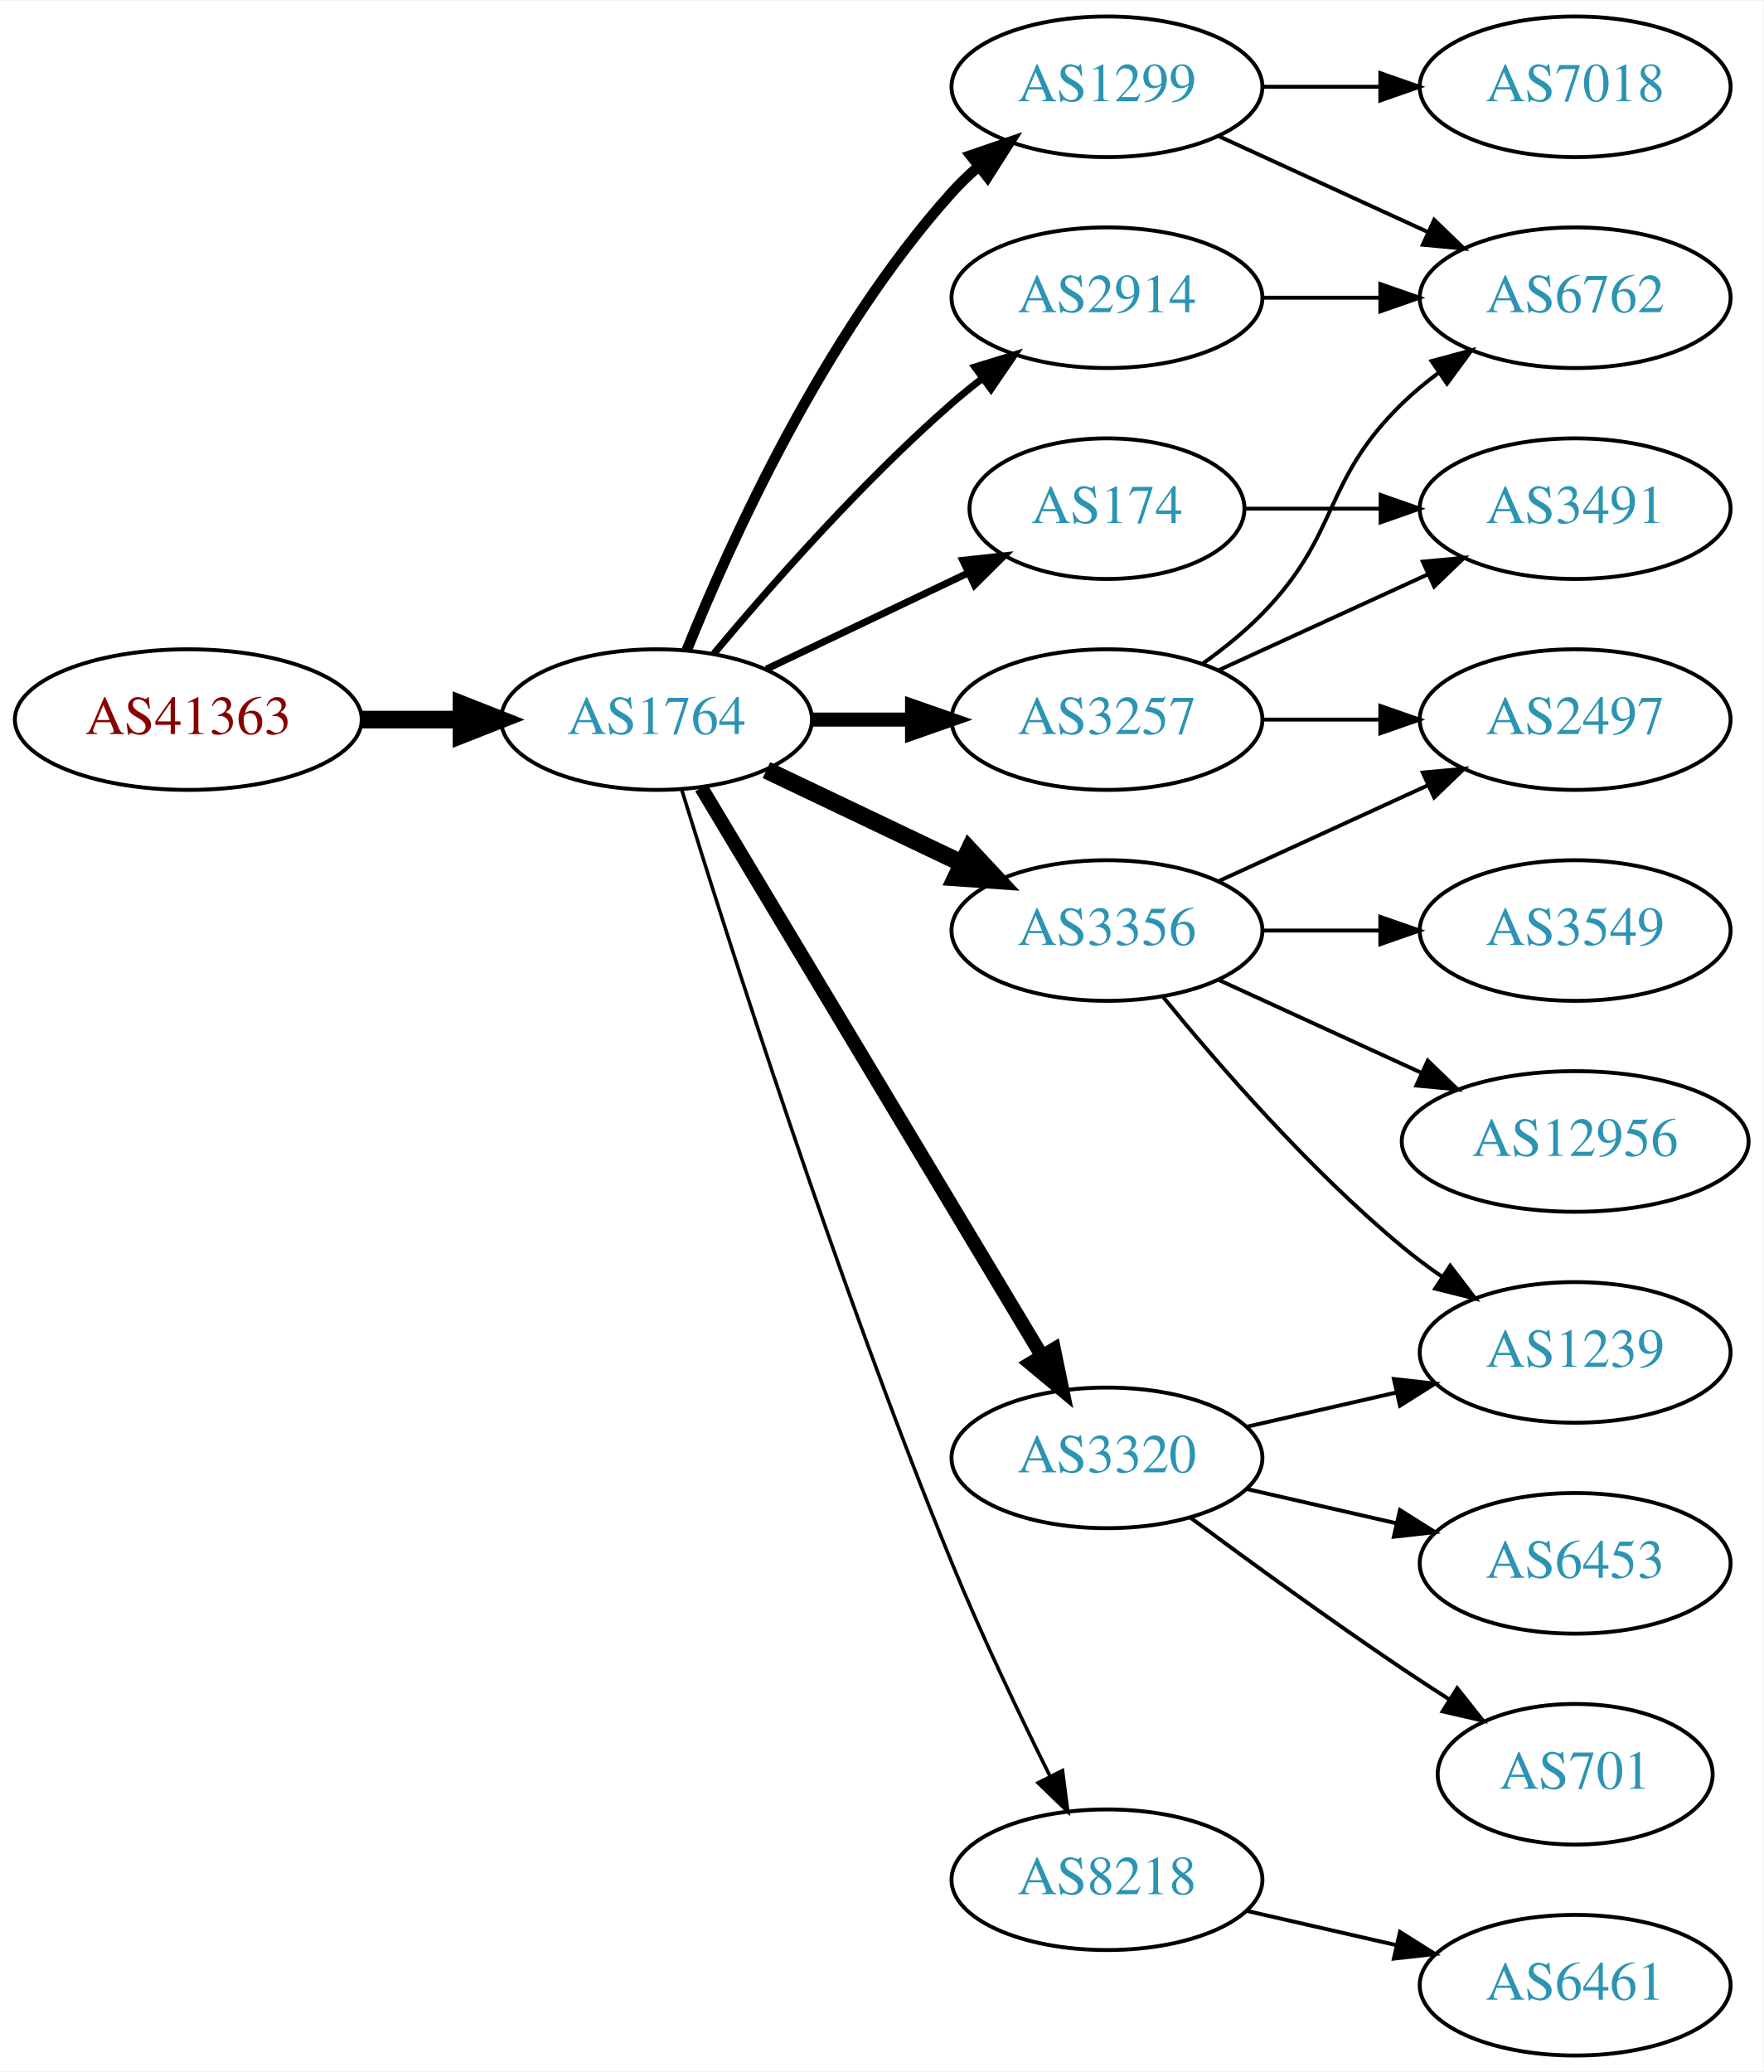
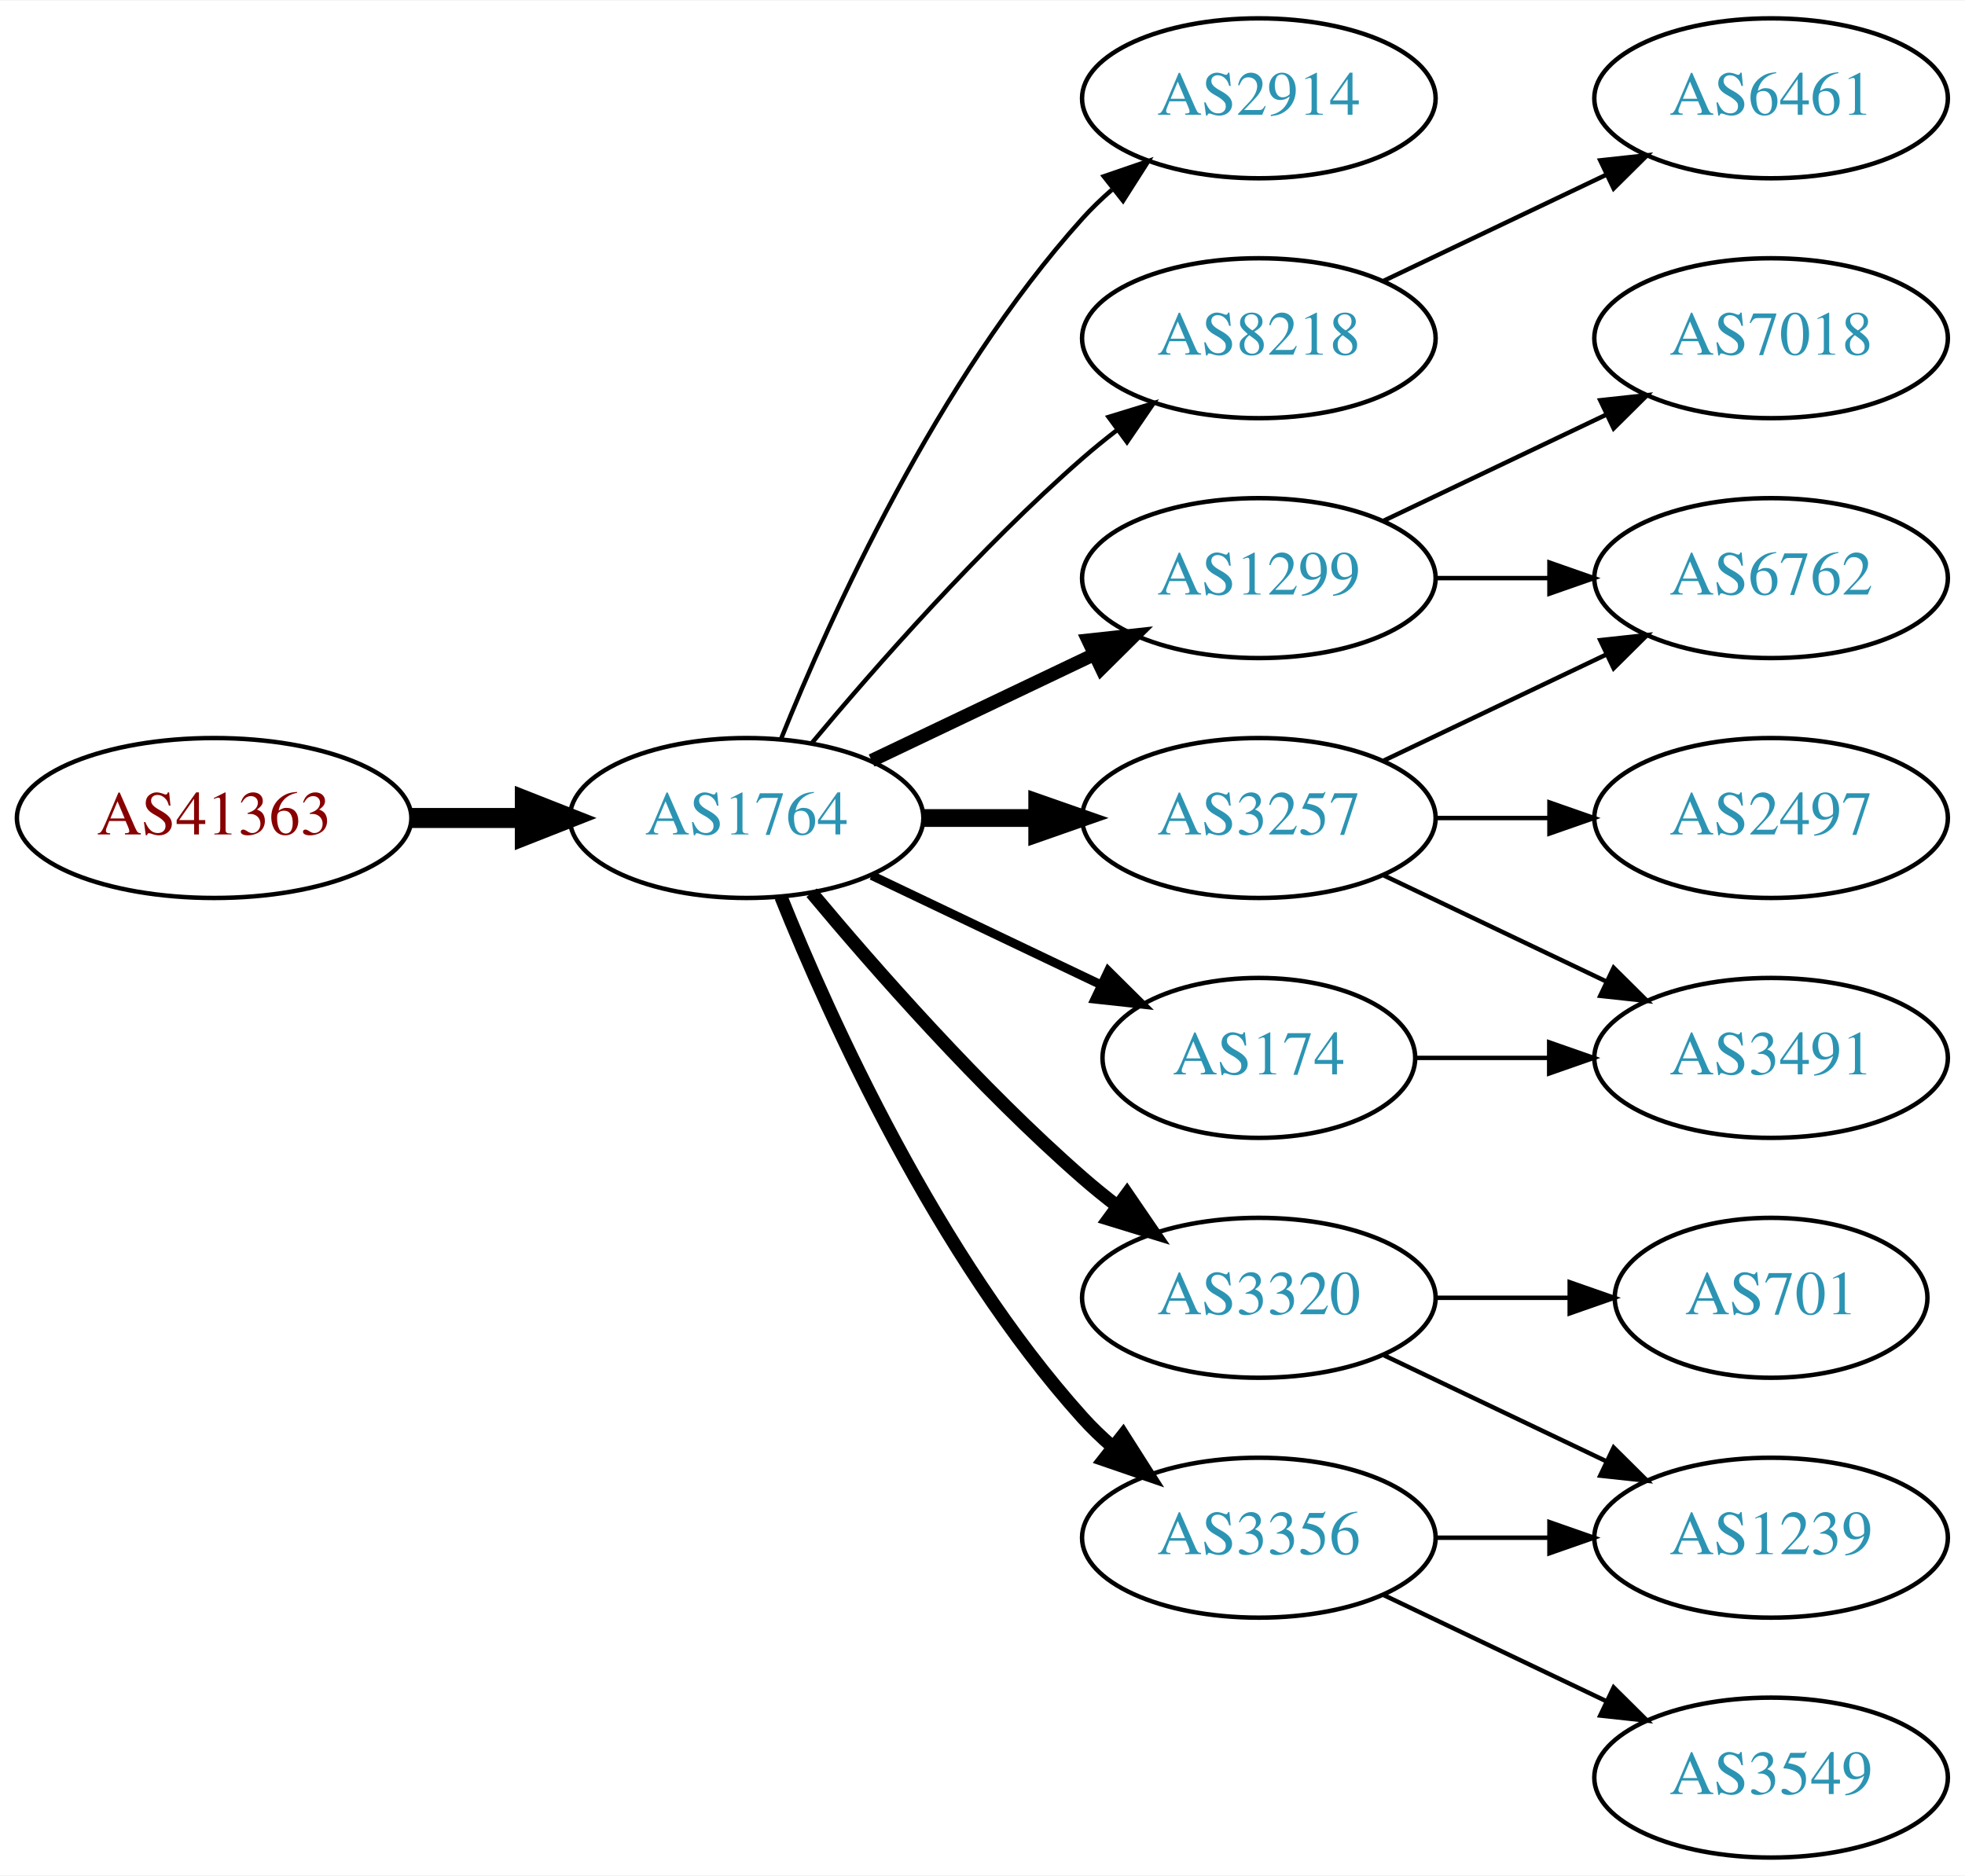
- <svg xmlns="http://www.w3.org/2000/svg" xmlns:xlink="http://www.w3.org/1999/xlink" width="451pt" height="530pt" viewBox="0.00 0.00 451.37 530.00">
-   <g id="graph0" class="graph" transform="scale(1 1) rotate(0) translate(4 526)">
-     <polygon fill="white" stroke="none" points="-4,4 -4,-526 447.37,-526 447.37,4 -4,4" />
+ <svg xmlns="http://www.w3.org/2000/svg" xmlns:xlink="http://www.w3.org/1999/xlink" width="442pt" height="422pt" viewBox="0.00 0.00 442.27 422.00">
+   <g id="graph0" class="graph" transform="scale(1 1) rotate(0) translate(4 418)">
+     <polygon fill="white" stroke="none" points="-4,4 -4,-418 438.271,-418 438.271,4 -4,4" />
    <g id="node1" class="node">
      <g id="a_node1">
        <a xlink:href="/asn/41363" xlink:title="AS41363 ~ DI Gabriele Maria Plutzar [AT]">
-           <ellipse fill="#ffffff" stroke="black" cx="44.196" cy="-342" rx="44.393" ry="18" />
-           <text text-anchor="middle" x="44.196" y="-338.3" font-family="Times,serif" font-size="14.00" fill="#880000">AS41363</text>
+           <ellipse fill="#ffffff" stroke="black" cx="44.196" cy="-234" rx="44.393" ry="18" />
+           <text text-anchor="middle" x="44.196" y="-230.3" font-family="Times,serif" font-size="14.00" fill="#880000">AS41363</text>
        </a>
      </g>
    </g>
    <g id="node2" class="node">
      <g id="a_node2">
        <a xlink:href="/asn/1764" xlink:title="AS1764 ~ NEXTLAYER-AS [AT]">
-           <ellipse fill="#ffffff" stroke="black" cx="164.039" cy="-342" rx="39.794" ry="18" />
-           <text text-anchor="middle" x="164.039" y="-338.3" font-family="Times,serif" font-size="14.00" fill="#2c94b3">AS1764</text>
+           <ellipse fill="#ffffff" stroke="black" cx="164.039" cy="-234" rx="39.794" ry="18" />
+           <text text-anchor="middle" x="164.039" y="-230.3" font-family="Times,serif" font-size="14.00" fill="#2c94b3">AS1764</text>
        </a>
      </g>
    </g>
    <g id="edge1" class="edge">
-       <path fill="none" stroke="black" stroke-width="4.5" d="M88.407,-342C96.72,-342 105.482,-342 113.965,-342" />
-       <polygon fill="black" stroke="black" stroke-width="4.5" points="114.123,-345.938 124.123,-342 114.123,-338.063 114.123,-345.938" />
+       <path fill="none" stroke="black" stroke-width="4.5" d="M88.407,-234C96.72,-234 105.482,-234 113.965,-234" />
+       <polygon fill="black" stroke="black" stroke-width="4.5" points="114.123,-237.938 124.123,-234 114.123,-230.063 114.123,-237.938" />
    </g>
    <g id="node3" class="node">
      <g id="a_node3">
-         <a xlink:href="/asn/1299" xlink:title="AS1299 ~ Telia Carrier [EU]">
-           <ellipse fill="#ffffff" stroke="black" cx="279.332" cy="-504" rx="39.794" ry="18" />
-           <text text-anchor="middle" x="279.332" y="-500.3" font-family="Times,serif" font-size="14.00" fill="#2c94b3">AS1299</text>
+         <a xlink:href="/asn/2914" xlink:title="AS2914 ~ NTT America, Inc. [US]">
+           <ellipse fill="#ffffff" stroke="black" cx="279.332" cy="-396" rx="39.794" ry="18" />
+           <text text-anchor="middle" x="279.332" y="-392.3" font-family="Times,serif" font-size="14.00" fill="#2c94b3">AS2914</text>
        </a>
      </g>
    </g>
    <g id="edge2" class="edge">
-       <path fill="none" stroke="black" stroke-width="2.7" d="M171.786,-359.787C182.837,-387.243 206.891,-440.578 239.685,-477 241.688,-479.224 243.906,-481.363 246.239,-483.397" />
-       <polygon fill="black" stroke="black" stroke-width="2.7" points="244.437,-486.433 254.458,-489.873 248.769,-480.935 244.437,-486.433" />
+       <path fill="none" stroke="black" d="M171.786,-251.787C182.837,-279.243 206.891,-332.578 239.685,-369 241.688,-371.224 243.906,-373.363 246.239,-375.397" />
+       <polygon fill="black" stroke="black" points="244.437,-378.433 254.458,-381.873 248.769,-372.935 244.437,-378.433" />
    </g>
    <g id="node4" class="node">
      <g id="a_node4">
-         <a xlink:href="/asn/174" xlink:title="AS174 ~ Cogent Communications [US]">
-           <ellipse fill="#ffffff" stroke="black" cx="279.332" cy="-396" rx="35.194" ry="18" />
-           <text text-anchor="middle" x="279.332" y="-392.3" font-family="Times,serif" font-size="14.00" fill="#2c94b3">AS174</text>
+         <a xlink:href="/asn/1299" xlink:title="AS1299 ~ Telia Carrier [EU]">
+           <ellipse fill="#ffffff" stroke="black" cx="279.332" cy="-288" rx="39.794" ry="18" />
+           <text text-anchor="middle" x="279.332" y="-284.3" font-family="Times,serif" font-size="14.00" fill="#2c94b3">AS1299</text>
        </a>
      </g>
    </g>
    <g id="edge3" class="edge">
-       <path fill="none" stroke="black" stroke-width="1.8" d="M192.175,-354.934C207.607,-362.29 227.092,-371.577 243.628,-379.459" />
-       <polygon fill="black" stroke="black" stroke-width="1.8" points="242.436,-382.768 252.969,-383.911 245.448,-376.449 242.436,-382.768" />
+       <path fill="none" stroke="black" stroke-width="3" d="M192.175,-246.934C207.169,-254.081 225.99,-263.052 242.213,-270.785" />
+       <polygon fill="black" stroke="black" stroke-width="3" points="240.884,-274.028 251.417,-275.171 243.895,-267.709 240.884,-274.028" />
    </g>
    <g id="node5" class="node">
      <g id="a_node5">
-         <a xlink:href="/asn/2914" xlink:title="AS2914 ~ NTT America, Inc. [US]">
-           <ellipse fill="#ffffff" stroke="black" cx="279.332" cy="-450" rx="39.794" ry="18" />
-           <text text-anchor="middle" x="279.332" y="-446.3" font-family="Times,serif" font-size="14.00" fill="#2c94b3">AS2914</text>
+         <a xlink:href="/asn/8218" xlink:title="AS8218 ~ legacy Neotelecoms [FR]">
+           <ellipse fill="#ffffff" stroke="black" cx="279.332" cy="-342" rx="39.794" ry="18" />
+           <text text-anchor="middle" x="279.332" y="-338.3" font-family="Times,serif" font-size="14.00" fill="#2c94b3">AS8218</text>
        </a>
      </g>
    </g>
    <g id="edge4" class="edge">
-       <path fill="none" stroke="black" stroke-width="1.8" d="M178.669,-358.817C192.951,-375.929 216.498,-402.745 239.685,-423 242.151,-425.154 244.789,-427.294 247.487,-429.372" />
-       <polygon fill="black" stroke="black" stroke-width="1.8" points="245.512,-432.264 255.641,-435.37 249.66,-426.625 245.512,-432.264" />
+       <path fill="none" stroke="black" d="M178.669,-250.817C192.951,-267.929 216.498,-294.745 239.685,-315 242.151,-317.154 244.789,-319.294 247.487,-321.372" />
+       <polygon fill="black" stroke="black" points="245.512,-324.264 255.641,-327.37 249.66,-318.625 245.512,-324.264" />
    </g>
    <g id="node6" class="node">
      <g id="a_node6">
-         <a xlink:href="/asn/3356" xlink:title="AS3356 ~ Level 3 Parent, LLC [US]">
-           <ellipse fill="#ffffff" stroke="black" cx="279.332" cy="-288" rx="39.794" ry="18" />
-           <text text-anchor="middle" x="279.332" y="-284.3" font-family="Times,serif" font-size="14.00" fill="#2c94b3">AS3356</text>
+         <a xlink:href="/asn/3257" xlink:title="AS3257 ~ GTT [DE]">
+           <ellipse fill="#ffffff" stroke="black" cx="279.332" cy="-234" rx="39.794" ry="18" />
+           <text text-anchor="middle" x="279.332" y="-230.3" font-family="Times,serif" font-size="14.00" fill="#2c94b3">AS3257</text>
        </a>
      </g>
    </g>
    <g id="edge5" class="edge">
-       <path fill="none" stroke="black" stroke-width="4.5" d="M192.175,-329.066C207.169,-321.919 225.99,-312.948 242.213,-305.215" />
-       <polygon fill="black" stroke="black" stroke-width="4.5" points="244.084,-308.686 251.417,-300.829 240.695,-301.577 244.084,-308.686" />
+       <path fill="none" stroke="black" stroke-width="4" d="M203.711,-234C211.914,-234 220.678,-234 229.21,-234" />
+       <polygon fill="black" stroke="black" stroke-width="4" points="229.449,-237.5 239.449,-234 229.449,-230.5 229.449,-237.5" />
    </g>
    <g id="node7" class="node">
      <g id="a_node7">
-         <a xlink:href="/asn/3257" xlink:title="AS3257 ~ GTT [DE]">
-           <ellipse fill="#ffffff" stroke="black" cx="279.332" cy="-342" rx="39.794" ry="18" />
-           <text text-anchor="middle" x="279.332" y="-338.3" font-family="Times,serif" font-size="14.00" fill="#2c94b3">AS3257</text>
+         <a xlink:href="/asn/3320" xlink:title="AS3320 ~ DTAG [DE]">
+           <ellipse fill="#ffffff" stroke="black" cx="279.332" cy="-126" rx="39.794" ry="18" />
+           <text text-anchor="middle" x="279.332" y="-122.3" font-family="Times,serif" font-size="14.00" fill="#2c94b3">AS3320</text>
        </a>
      </g>
    </g>
    <g id="edge6" class="edge">
-       <path fill="none" stroke="black" stroke-width="3.6" d="M203.711,-342C211.914,-342 220.678,-342 229.21,-342" />
-       <polygon fill="black" stroke="black" stroke-width="3.6" points="229.449,-345.5 239.449,-342 229.449,-338.5 229.449,-345.5" />
+       <path fill="none" stroke="black" stroke-width="3" d="M178.669,-217.183C192.951,-200.071 216.498,-173.255 239.685,-153 242.151,-150.846 244.789,-148.706 247.487,-146.628" />
+       <polygon fill="black" stroke="black" stroke-width="3" points="249.66,-149.375 255.641,-140.63 245.512,-143.736 249.66,-149.375" />
    </g>
    <g id="node8" class="node">
      <g id="a_node8">
-         <a xlink:href="/asn/3320" xlink:title="AS3320 ~ DTAG [DE]">
-           <ellipse fill="#ffffff" stroke="black" cx="279.332" cy="-153" rx="39.794" ry="18" />
-           <text text-anchor="middle" x="279.332" y="-149.3" font-family="Times,serif" font-size="14.00" fill="#2c94b3">AS3320</text>
+         <a xlink:href="/asn/174" xlink:title="AS174 ~ Cogent Communications [US]">
+           <ellipse fill="#ffffff" stroke="black" cx="279.332" cy="-180" rx="35.194" ry="18" />
+           <text text-anchor="middle" x="279.332" y="-176.3" font-family="Times,serif" font-size="14.00" fill="#2c94b3">AS174</text>
        </a>
      </g>
    </g>
    <g id="edge7" class="edge">
-       <path fill="none" stroke="black" stroke-width="3.6" d="M175.494,-324.558C195.475,-291.225 239.18,-218.314 262.666,-179.134" />
-       <polygon fill="black" stroke="black" stroke-width="3.6" points="265.762,-180.776 267.902,-170.4 259.758,-177.177 265.762,-180.776" />
+       <path fill="none" stroke="black" stroke-width="2" d="M192.175,-221.066C207.607,-213.71 227.092,-204.423 243.628,-196.541" />
+       <polygon fill="black" stroke="black" stroke-width="2" points="245.448,-199.551 252.969,-192.089 242.436,-193.232 245.448,-199.551" />
    </g>
    <g id="node9" class="node">
      <g id="a_node9">
-         <a xlink:href="/asn/8218" xlink:title="AS8218 ~ legacy Neotelecoms [FR]">
-           <ellipse fill="#ffffff" stroke="black" cx="279.332" cy="-45" rx="39.794" ry="18" />
-           <text text-anchor="middle" x="279.332" y="-41.3" font-family="Times,serif" font-size="14.00" fill="#2c94b3">AS8218</text>
+         <a xlink:href="/asn/3356" xlink:title="AS3356 ~ Level 3 Parent, LLC [US]">
+           <ellipse fill="#ffffff" stroke="black" cx="279.332" cy="-72" rx="39.794" ry="18" />
+           <text text-anchor="middle" x="279.332" y="-68.3" font-family="Times,serif" font-size="14.00" fill="#2c94b3">AS3356</text>
        </a>
      </g>
    </g>
    <g id="edge8" class="edge">
-       <path fill="none" stroke="black" stroke-width="0.9" d="M170.47,-324.11C181.962,-286.796 210.12,-198.14 239.685,-126 247.269,-107.494 256.964,-87.182 264.746,-71.528" />
-       <polygon fill="black" stroke="black" stroke-width="0.9" points="267.95,-72.948 269.308,-62.44 261.694,-69.807 267.95,-72.948" />
+       <path fill="none" stroke="black" stroke-width="3" d="M171.786,-216.213C182.837,-188.757 206.891,-135.422 239.685,-99 241.688,-96.776 243.906,-94.637 246.239,-92.603" />
+       <polygon fill="black" stroke="black" stroke-width="3" points="248.769,-95.065 254.458,-86.127 244.437,-89.567 248.769,-95.065" />
+     </g>
+     <g id="node14" class="node">
+       <g id="a_node14">
+         <a xlink:href="/asn/6762" xlink:title="AS6762 ~ TELECOM ITALIA SPARKLE S.p.A. [IT]">
+           <ellipse fill="#ffffff" stroke="black" cx="394.625" cy="-288" rx="39.794" ry="18" />
+           <text text-anchor="middle" x="394.625" y="-284.3" font-family="Times,serif" font-size="14.00" fill="#2c94b3">AS6762</text>
+         </a>
+       </g>
+     </g>
+     <g id="edge18" class="edge">
+       <path fill="none" stroke="black" d="M319.004,-288C327.207,-288 335.971,-288 344.503,-288" />
+       <polygon fill="black" stroke="black" points="344.742,-291.5 354.742,-288 344.742,-284.5 344.742,-291.5" />
+     </g>
+     <g id="node17" class="node">
+       <g id="a_node17">
+         <a xlink:href="/asn/7018" xlink:title="AS7018 ~ AT&amp;T Services, Inc. [US]">
+           <ellipse fill="#ffffff" stroke="black" cx="394.625" cy="-342" rx="39.794" ry="18" />
+           <text text-anchor="middle" x="394.625" y="-338.3" font-family="Times,serif" font-size="14.00" fill="#2c94b3">AS7018</text>
+         </a>
+       </g>
+     </g>
+     <g id="edge19" class="edge">
+       <path fill="none" stroke="black" d="M307.468,-300.934C322.462,-308.081 341.283,-317.052 357.506,-324.785" />
+       <polygon fill="black" stroke="black" points="356.177,-328.028 366.71,-329.171 359.188,-321.709 356.177,-328.028" />
    </g>
    <g id="node10" class="node">
      <g id="a_node10">
-         <a xlink:href="/asn/6762" xlink:title="AS6762 ~ TELECOM ITALIA SPARKLE S.p.A. [IT]">
-           <ellipse fill="#ffffff" stroke="black" cx="399.174" cy="-450" rx="39.794" ry="18" />
-           <text text-anchor="middle" x="399.174" y="-446.3" font-family="Times,serif" font-size="14.00" fill="#2c94b3">AS6762</text>
-         </a>
-       </g>
-     </g>
-     <g id="edge17" class="edge">
-       <path fill="none" stroke="black" d="M307.96,-491.339C323.917,-484.027 344.188,-474.739 361.471,-466.819" />
-       <polygon fill="black" stroke="black" points="363.085,-469.929 370.718,-462.581 360.169,-463.565 363.085,-469.929" />
-     </g>
-     <g id="node16" class="node">
-       <g id="a_node16">
-         <a xlink:href="/asn/7018" xlink:title="AS7018 ~ AT&amp;T Services, Inc. [US]">
-           <ellipse fill="#ffffff" stroke="black" cx="399.174" cy="-504" rx="39.794" ry="18" />
-           <text text-anchor="middle" x="399.174" y="-500.3" font-family="Times,serif" font-size="14.00" fill="#2c94b3">AS7018</text>
-         </a>
-       </g>
-     </g>
-     <g id="edge18" class="edge">
-       <path fill="none" stroke="black" d="M319.244,-504C328.798,-504 339.147,-504 349.11,-504" />
-       <polygon fill="black" stroke="black" points="349.302,-507.5 359.302,-504 349.302,-500.5 349.302,-507.5" />
+         <a xlink:href="/asn/6461" xlink:title="AS6461 ~ Zayo Bandwidth [US]">
+           <ellipse fill="#ffffff" stroke="black" cx="394.625" cy="-396" rx="39.794" ry="18" />
+           <text text-anchor="middle" x="394.625" y="-392.3" font-family="Times,serif" font-size="14.00" fill="#2c94b3">AS6461</text>
+         </a>
+       </g>
+     </g>
+     <g id="edge9" class="edge">
+       <path fill="none" stroke="black" d="M307.468,-354.934C322.462,-362.081 341.283,-371.052 357.506,-378.785" />
+       <polygon fill="black" stroke="black" points="356.177,-382.028 366.71,-383.171 359.188,-375.709 356.177,-382.028" />
+     </g>
+     <g id="node13" class="node">
+       <g id="a_node13">
+         <a xlink:href="/asn/3491" xlink:title="AS3491 ~ PCCW Global, Inc. [US]">
+           <ellipse fill="#ffffff" stroke="black" cx="394.625" cy="-180" rx="39.794" ry="18" />
+           <text text-anchor="middle" x="394.625" y="-176.3" font-family="Times,serif" font-size="14.00" fill="#2c94b3">AS3491</text>
+         </a>
+       </g>
+     </g>
+     <g id="edge14" class="edge">
+       <path fill="none" stroke="black" d="M307.468,-221.066C322.462,-213.919 341.283,-204.948 357.506,-197.215" />
+       <polygon fill="black" stroke="black" points="359.188,-200.291 366.71,-192.829 356.177,-193.972 359.188,-200.291" />
+     </g>
+     <g id="edge13" class="edge">
+       <path fill="none" stroke="black" d="M307.468,-246.934C322.462,-254.081 341.283,-263.052 357.506,-270.785" />
+       <polygon fill="black" stroke="black" points="356.177,-274.028 366.71,-275.171 359.188,-267.709 356.177,-274.028" />
    </g>
    <g id="node15" class="node">
      <g id="a_node15">
-         <a xlink:href="/asn/3491" xlink:title="AS3491 ~ PCCW Global, Inc. [US]">
-           <ellipse fill="#ffffff" stroke="black" cx="399.174" cy="-396" rx="39.794" ry="18" />
-           <text text-anchor="middle" x="399.174" y="-392.3" font-family="Times,serif" font-size="14.00" fill="#2c94b3">AS3491</text>
-         </a>
-       </g>
-     </g>
-     <g id="edge23" class="edge">
-       <path fill="none" stroke="black" d="M314.733,-396C325.557,-396 337.725,-396 349.352,-396" />
-       <polygon fill="black" stroke="black" points="349.383,-399.5 359.383,-396 349.383,-392.5 349.383,-399.5" />
-     </g>
-     <g id="edge9" class="edge">
-       <path fill="none" stroke="black" d="M319.244,-450C328.798,-450 339.147,-450 349.11,-450" />
-       <polygon fill="black" stroke="black" points="349.302,-453.5 359.302,-450 349.302,-446.5 349.302,-453.5" />
+         <a xlink:href="/asn/2497" xlink:title="AS2497 ~ Internet Initiative Japan Inc. [JP]">
+           <ellipse fill="#ffffff" stroke="black" cx="394.625" cy="-234" rx="39.794" ry="18" />
+           <text text-anchor="middle" x="394.625" y="-230.3" font-family="Times,serif" font-size="14.00" fill="#2c94b3">AS2497</text>
+         </a>
+       </g>
+     </g>
+     <g id="edge15" class="edge">
+       <path fill="none" stroke="black" d="M319.004,-234C327.207,-234 335.971,-234 344.503,-234" />
+       <polygon fill="black" stroke="black" points="344.742,-237.5 354.742,-234 344.742,-230.5 344.742,-237.5" />
    </g>
    <g id="node11" class="node">
      <g id="a_node11">
-         <a xlink:href="/asn/3549" xlink:title="AS3549 ~ Level 3 Parent, LLC [US]">
-           <ellipse fill="#ffffff" stroke="black" cx="399.174" cy="-288" rx="39.794" ry="18" />
-           <text text-anchor="middle" x="399.174" y="-284.3" font-family="Times,serif" font-size="14.00" fill="#2c94b3">AS3549</text>
+         <a xlink:href="/asn/701" xlink:title="AS701 ~ UUNET [US]">
+           <ellipse fill="#ffffff" stroke="black" cx="394.625" cy="-126" rx="35.194" ry="18" />
+           <text text-anchor="middle" x="394.625" y="-122.3" font-family="Times,serif" font-size="14.00" fill="#2c94b3">AS701</text>
        </a>
      </g>
    </g>
    <g id="edge10" class="edge">
-       <path fill="none" stroke="black" d="M319.244,-288C328.798,-288 339.147,-288 349.11,-288" />
-       <polygon fill="black" stroke="black" points="349.302,-291.5 359.302,-288 349.302,-284.5 349.302,-291.5" />
+       <path fill="none" stroke="black" d="M319.004,-126C328.709,-126 339.2,-126 349.163,-126" />
+       <polygon fill="black" stroke="black" points="349.299,-129.5 359.299,-126 349.299,-122.5 349.299,-129.5" />
    </g>
    <g id="node12" class="node">
      <g id="a_node12">
        <a xlink:href="/asn/1239" xlink:title="AS1239 ~ Sprint [US]">
-           <ellipse fill="#ffffff" stroke="black" cx="399.174" cy="-180" rx="39.794" ry="18" />
-           <text text-anchor="middle" x="399.174" y="-176.3" font-family="Times,serif" font-size="14.00" fill="#2c94b3">AS1239</text>
+           <ellipse fill="#ffffff" stroke="black" cx="394.625" cy="-72" rx="39.794" ry="18" />
+           <text text-anchor="middle" x="394.625" y="-68.3" font-family="Times,serif" font-size="14.00" fill="#2c94b3">AS1239</text>
        </a>
      </g>
    </g>
    <g id="edge11" class="edge">
-       <path fill="none" stroke="black" d="M293.751,-270.935C307.865,-253.625 331.28,-226.655 354.978,-207 358.194,-204.332 361.695,-201.73 365.265,-199.259" />
-       <polygon fill="black" stroke="black" points="367.189,-202.183 373.622,-193.764 363.343,-196.334 367.189,-202.183" />
-     </g>
-     <g id="node13" class="node">
-       <g id="a_node13">
-         <a xlink:href="/asn/2497" xlink:title="AS2497 ~ Internet Initiative Japan Inc. [JP]">
-           <ellipse fill="#ffffff" stroke="black" cx="399.174" cy="-342" rx="39.794" ry="18" />
-           <text text-anchor="middle" x="399.174" y="-338.3" font-family="Times,serif" font-size="14.00" fill="#2c94b3">AS2497</text>
-         </a>
-       </g>
+       <path fill="none" stroke="black" d="M307.468,-113.066C322.462,-105.919 341.283,-96.948 357.506,-89.215" />
+       <polygon fill="black" stroke="black" points="359.188,-92.291 366.71,-84.829 356.177,-85.972 359.188,-92.291" />
    </g>
    <g id="edge12" class="edge">
-       <path fill="none" stroke="black" d="M307.96,-300.661C323.917,-307.973 344.188,-317.261 361.471,-325.181" />
-       <polygon fill="black" stroke="black" points="360.169,-328.435 370.718,-329.419 363.085,-322.071 360.169,-328.435" />
-     </g>
-     <g id="node14" class="node">
-       <g id="a_node14">
-         <a xlink:href="/asn/12956" xlink:title="AS12956 ~ TELXIUS [ES]">
-           <ellipse fill="#ffffff" stroke="black" cx="399.174" cy="-234" rx="44.393" ry="18" />
-           <text text-anchor="middle" x="399.174" y="-230.3" font-family="Times,serif" font-size="14.00" fill="#2c94b3">AS12956</text>
-         </a>
-       </g>
-     </g>
-     <g id="edge13" class="edge">
-       <path fill="none" stroke="black" d="M307.96,-275.339C323.458,-268.238 343.025,-259.272 359.971,-251.506" />
-       <polygon fill="black" stroke="black" points="361.441,-254.683 369.074,-247.335 358.525,-248.319 361.441,-254.683" />
-     </g>
-     <g id="edge14" class="edge">
-       <path fill="none" stroke="black" d="M303.926,-356.389C309.182,-360.148 314.513,-364.437 318.978,-369 339.151,-389.617 334.285,-402.906 354.978,-423 357.823,-425.763 360.997,-428.386 364.297,-430.834" />
-       <polygon fill="black" stroke="black" points="362.414,-433.786 372.645,-436.538 366.363,-428.006 362.414,-433.786" />
-     </g>
-     <g id="edge15" class="edge">
-       <path fill="none" stroke="black" d="M319.244,-342C328.798,-342 339.147,-342 349.11,-342" />
-       <polygon fill="black" stroke="black" points="349.302,-345.5 359.302,-342 349.302,-338.5 349.302,-345.5" />
+       <path fill="none" stroke="black" d="M314.631,-180C324.008,-180 334.358,-180 344.393,-180" />
+       <polygon fill="black" stroke="black" points="344.681,-183.5 354.681,-180 344.681,-176.5 344.681,-183.5" />
+     </g>
+     <g id="edge17" class="edge">
+       <path fill="none" stroke="black" d="M319.004,-72C327.207,-72 335.971,-72 344.503,-72" />
+       <polygon fill="black" stroke="black" points="344.742,-75.5 354.742,-72 344.742,-68.5 344.742,-75.5" />
+     </g>
+     <g id="node16" class="node">
+       <g id="a_node16">
+         <a xlink:href="/asn/3549" xlink:title="AS3549 ~ Level 3 Parent, LLC [US]">
+           <ellipse fill="#ffffff" stroke="black" cx="394.625" cy="-18" rx="39.794" ry="18" />
+           <text text-anchor="middle" x="394.625" y="-14.3" font-family="Times,serif" font-size="14.00" fill="#2c94b3">AS3549</text>
+         </a>
+       </g>
    </g>
    <g id="edge16" class="edge">
-       <path fill="none" stroke="black" d="M307.96,-354.661C323.917,-361.973 344.188,-371.261 361.471,-379.181" />
-       <polygon fill="black" stroke="black" points="360.169,-382.435 370.718,-383.419 363.085,-376.071 360.169,-382.435" />
-     </g>
-     <g id="edge19" class="edge">
-       <path fill="none" stroke="black" d="M315.051,-160.955C327.051,-163.704 340.672,-166.825 353.364,-169.733" />
-       <polygon fill="black" stroke="black" points="352.767,-173.187 363.296,-172.009 354.33,-166.364 352.767,-173.187" />
-     </g>
-     <g id="node17" class="node">
-       <g id="a_node17">
-         <a xlink:href="/asn/701" xlink:title="AS701 ~ UUNET [US]">
-           <ellipse fill="#ffffff" stroke="black" cx="399.174" cy="-72" rx="35.194" ry="18" />
-           <text text-anchor="middle" x="399.174" y="-68.3" font-family="Times,serif" font-size="14.00" fill="#2c94b3">AS701</text>
-         </a>
-       </g>
-     </g>
-     <g id="edge20" class="edge">
-       <path fill="none" stroke="black" d="M300.662,-137.723C315.524,-126.696 336.269,-111.593 354.978,-99 358.795,-96.43 362.845,-93.79 366.876,-91.214" />
-       <polygon fill="black" stroke="black" points="368.98,-94.025 375.57,-85.729 365.245,-88.105 368.98,-94.025" />
-     </g>
-     <g id="node18" class="node">
-       <g id="a_node18">
-         <a xlink:href="/asn/6453" xlink:title="AS6453 ~ TATA COMMUNICATIONS (AMERICA) INC [US]">
-           <ellipse fill="#ffffff" stroke="black" cx="399.174" cy="-126" rx="39.794" ry="18" />
-           <text text-anchor="middle" x="399.174" y="-122.3" font-family="Times,serif" font-size="14.00" fill="#2c94b3">AS6453</text>
-         </a>
-       </g>
-     </g>
-     <g id="edge21" class="edge">
-       <path fill="none" stroke="black" d="M315.051,-145.045C327.051,-142.296 340.672,-139.175 353.364,-136.267" />
-       <polygon fill="black" stroke="black" points="354.33,-139.636 363.296,-133.991 352.767,-132.813 354.33,-139.636" />
-     </g>
-     <g id="node19" class="node">
-       <g id="a_node19">
-         <a xlink:href="/asn/6461" xlink:title="AS6461 ~ Zayo Bandwidth [US]">
-           <ellipse fill="#ffffff" stroke="black" cx="399.174" cy="-18" rx="39.794" ry="18" />
-           <text text-anchor="middle" x="399.174" y="-14.3" font-family="Times,serif" font-size="14.00" fill="#2c94b3">AS6461</text>
-         </a>
-       </g>
-     </g>
-     <g id="edge22" class="edge">
-       <path fill="none" stroke="black" d="M315.051,-37.045C327.051,-34.296 340.672,-31.175 353.364,-28.267" />
-       <polygon fill="black" stroke="black" points="354.33,-31.636 363.296,-25.991 352.767,-24.813 354.33,-31.636" />
+       <path fill="none" stroke="black" d="M307.468,-59.066C322.462,-51.919 341.283,-42.948 357.506,-35.215" />
+       <polygon fill="black" stroke="black" points="359.188,-38.291 366.71,-30.829 356.177,-31.972 359.188,-38.291" />
    </g>
  </g>
</svg>
